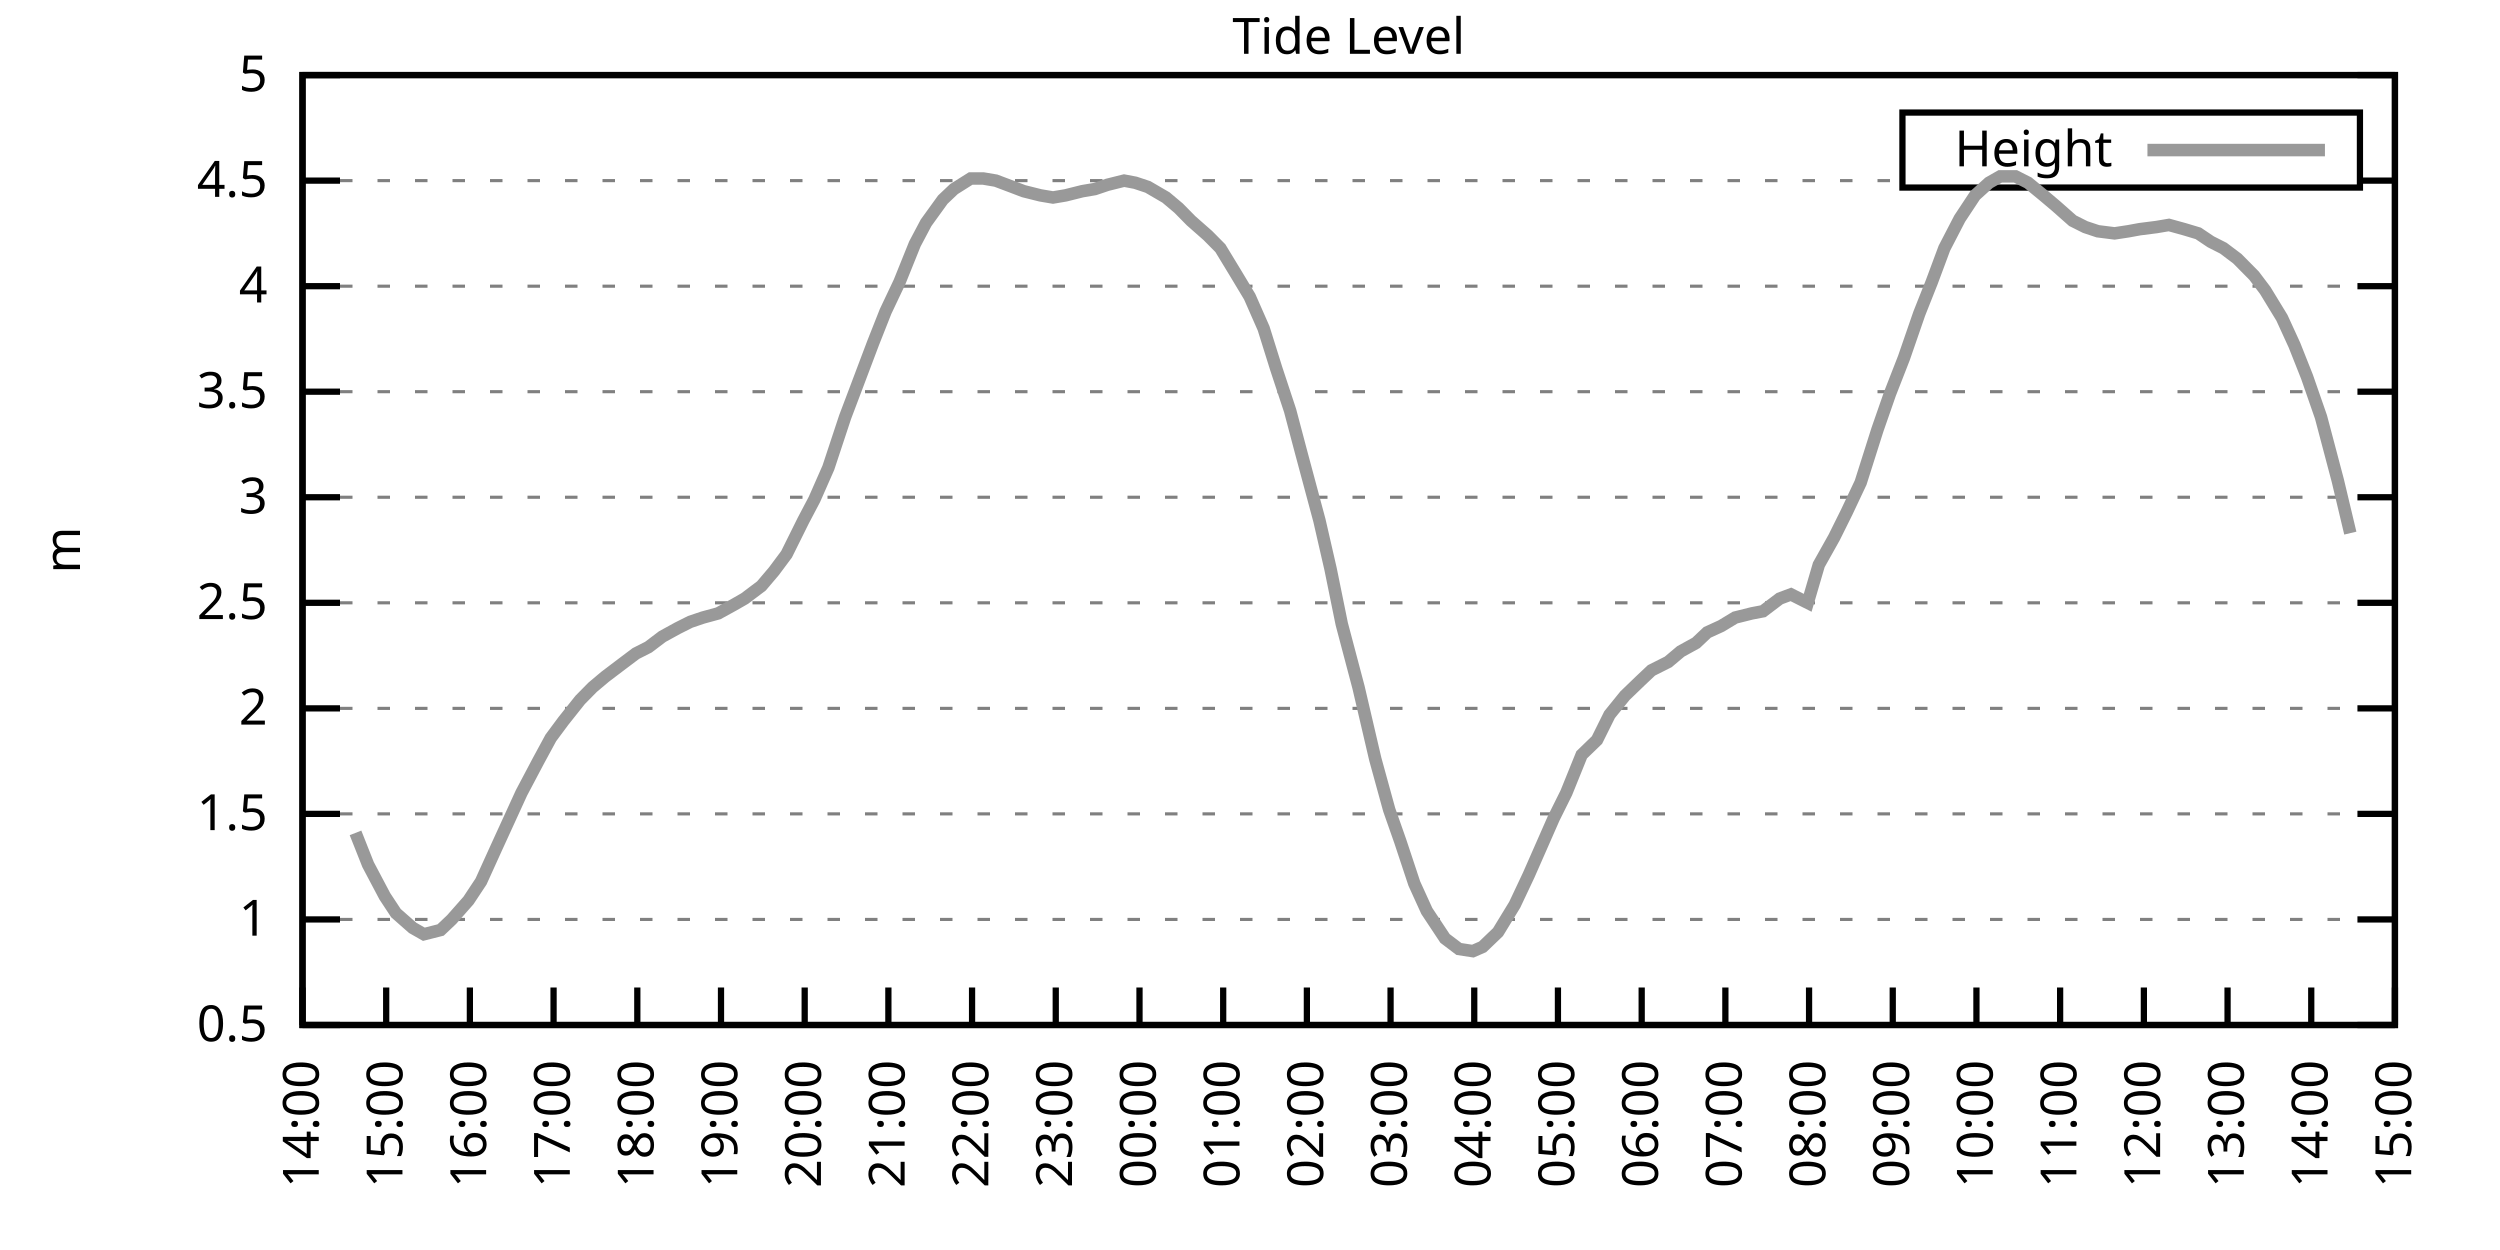
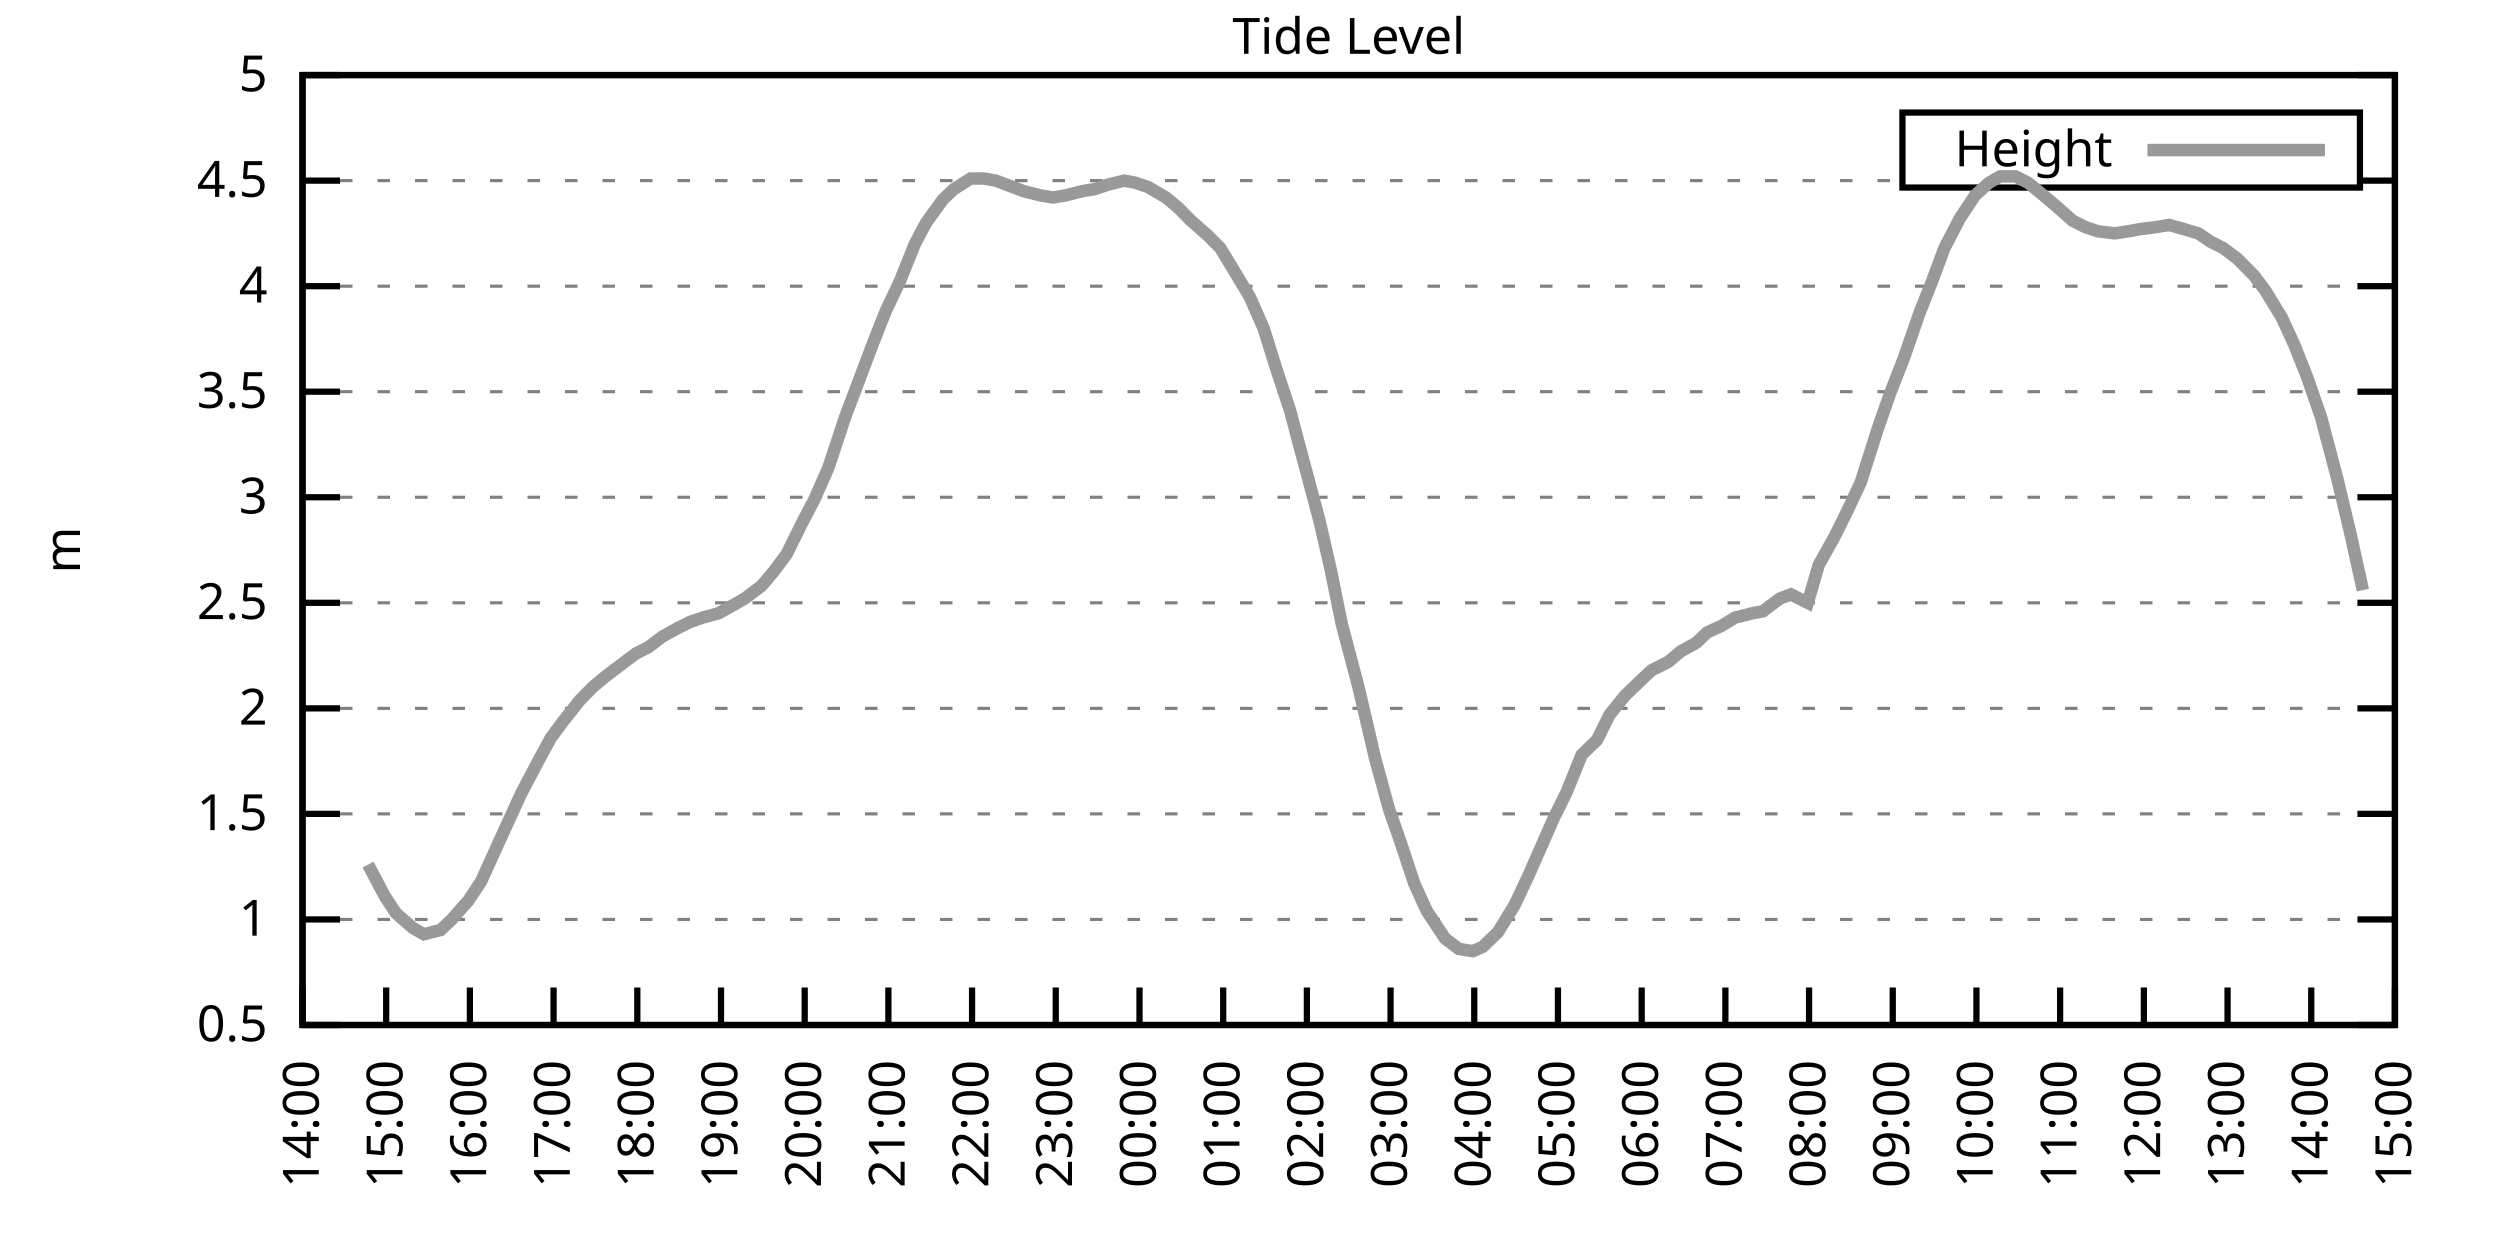
<svg xmlns="http://www.w3.org/2000/svg" xmlns:xlink="http://www.w3.org/1999/xlink" width="400" height="200" viewBox="0 0 400 200">
  <g id="gnuplot_canvas">
    <rect x="0" y="0" width="400" height="200" fill="none" />
    <defs>
      <circle id="gpDot" r="0.5" stroke-width="0.5" stroke="currentColor" />
      <path id="gpPt0" stroke-width="0.333" stroke="currentColor" d="M-1,0 h2 M0,-1 v2" />
      <path id="gpPt1" stroke-width="0.333" stroke="currentColor" d="M-1,-1 L1,1 M1,-1 L-1,1" />
      <path id="gpPt2" stroke-width="0.333" stroke="currentColor" d="M-1,0 L1,0 M0,-1 L0,1 M-1,-1 L1,1 M-1,1 L1,-1" />
      <rect id="gpPt3" stroke-width="0.333" stroke="currentColor" x="-1" y="-1" width="2" height="2" />
      <rect id="gpPt4" stroke-width="0.333" stroke="currentColor" fill="currentColor" x="-1" y="-1" width="2" height="2" />
      <circle id="gpPt5" stroke-width="0.333" stroke="currentColor" cx="0" cy="0" r="1" />
      <use xlink:href="#gpPt5" id="gpPt6" fill="currentColor" stroke="none" />
      <path id="gpPt7" stroke-width="0.333" stroke="currentColor" d="M0,-1.33 L-1.33,0.67 L1.33,0.67 z" />
      <use xlink:href="#gpPt7" id="gpPt8" fill="currentColor" stroke="none" />
      <use xlink:href="#gpPt7" id="gpPt9" stroke="currentColor" transform="rotate(180)" />
      <use xlink:href="#gpPt9" id="gpPt10" fill="currentColor" stroke="none" />
      <use xlink:href="#gpPt3" id="gpPt11" stroke="currentColor" transform="rotate(45)" />
      <use xlink:href="#gpPt11" id="gpPt12" fill="currentColor" stroke="none" />
      <path id="gpPt13" stroke-width="0.333" stroke="currentColor" d="M0,1.330 L1.265,0.411 L0.782,-1.067 L-0.782,-1.076 L-1.265,0.411 z" />
      <use xlink:href="#gpPt13" id="gpPt14" fill="currentColor" stroke="none" />
      <filter id="textbox" filterUnits="objectBoundingBox" x="0" y="0" height="1" width="1">
        <feFlood flood-color="white" flood-opacity="1" result="bgnd" />
        <feComposite in="SourceGraphic" in2="bgnd" operator="atop" />
      </filter>
      <filter id="greybox" filterUnits="objectBoundingBox" x="0" y="0" height="1" width="1">
        <feFlood flood-color="lightgrey" flood-opacity="1" result="grey" />
        <feComposite in="SourceGraphic" in2="grey" operator="atop" />
      </filter>
    </defs>
    <g fill="none" color="white" stroke="currentColor" stroke-width="1.00" stroke-linecap="butt" stroke-linejoin="miter">
</g>
    <g fill="none" color="black" stroke="currentColor" stroke-width="1.00" stroke-linecap="butt" stroke-linejoin="miter">
      <g stroke="none" shape-rendering="crispEdges">
        <polygon fill="rgb(255, 255, 255)" points="48.40,164.00 383.18,164.00 383.18,12.02 48.40,12.02 " />
      </g>
    </g>
    <g fill="none" color="black" stroke="currentColor" stroke-width="1.00" stroke-linecap="butt" stroke-linejoin="miter">
</g>
    <g fill="none" color="black" stroke="black" stroke-width="0.50" stroke-linecap="butt" stroke-linejoin="miter">
</g>
    <g fill="none" color="gray" stroke="currentColor" stroke-width="0.50" stroke-linecap="butt" stroke-linejoin="miter">
      <path stroke="gray" stroke-dasharray="2,4" class="gridline" d="M48.40,164.00 L383.19,164.00  " />
    </g>
    <g fill="none" color="gray" stroke="gray" stroke-width="1.00" stroke-linecap="butt" stroke-linejoin="miter">
</g>
    <g fill="none" color="black" stroke="currentColor" stroke-width="1.00" stroke-linecap="butt" stroke-linejoin="miter">
      <path stroke="black" d="M48.40,164.00 L54.40,164.00 M383.19,164.00 L377.19,164.00  " />
      <g transform="translate(42.80,166.60)" stroke="none" fill="black" font-family="Sans" font-size="8.00" text-anchor="end">
        <text>
          <tspan font-family="Sans"> 0.5</tspan>
        </text>
      </g>
    </g>
    <g fill="none" color="black" stroke="currentColor" stroke-width="1.00" stroke-linecap="butt" stroke-linejoin="miter">
</g>
    <g fill="none" color="black" stroke="black" stroke-width="0.50" stroke-linecap="butt" stroke-linejoin="miter">
</g>
    <g fill="none" color="gray" stroke="currentColor" stroke-width="0.50" stroke-linecap="butt" stroke-linejoin="miter">
      <path stroke="gray" stroke-dasharray="2,4" class="gridline" d="M48.40,147.11 L383.19,147.11  " />
    </g>
    <g fill="none" color="gray" stroke="gray" stroke-width="1.00" stroke-linecap="butt" stroke-linejoin="miter">
</g>
    <g fill="none" color="black" stroke="currentColor" stroke-width="1.00" stroke-linecap="butt" stroke-linejoin="miter">
      <path stroke="black" d="M48.40,147.11 L54.40,147.11 M383.19,147.11 L377.19,147.11  " />
      <g transform="translate(42.80,149.71)" stroke="none" fill="black" font-family="Sans" font-size="8.00" text-anchor="end">
        <text>
          <tspan font-family="Sans"> 1</tspan>
        </text>
      </g>
    </g>
    <g fill="none" color="black" stroke="currentColor" stroke-width="1.00" stroke-linecap="butt" stroke-linejoin="miter">
</g>
    <g fill="none" color="black" stroke="black" stroke-width="0.50" stroke-linecap="butt" stroke-linejoin="miter">
</g>
    <g fill="none" color="gray" stroke="currentColor" stroke-width="0.50" stroke-linecap="butt" stroke-linejoin="miter">
      <path stroke="gray" stroke-dasharray="2,4" class="gridline" d="M48.40,130.22 L383.19,130.22  " />
    </g>
    <g fill="none" color="gray" stroke="gray" stroke-width="1.00" stroke-linecap="butt" stroke-linejoin="miter">
</g>
    <g fill="none" color="black" stroke="currentColor" stroke-width="1.00" stroke-linecap="butt" stroke-linejoin="miter">
      <path stroke="black" d="M48.40,130.22 L54.40,130.22 M383.19,130.22 L377.19,130.22  " />
      <g transform="translate(42.80,132.82)" stroke="none" fill="black" font-family="Sans" font-size="8.00" text-anchor="end">
        <text>
          <tspan font-family="Sans"> 1.5</tspan>
        </text>
      </g>
    </g>
    <g fill="none" color="black" stroke="currentColor" stroke-width="1.00" stroke-linecap="butt" stroke-linejoin="miter">
</g>
    <g fill="none" color="black" stroke="black" stroke-width="0.50" stroke-linecap="butt" stroke-linejoin="miter">
</g>
    <g fill="none" color="gray" stroke="currentColor" stroke-width="0.50" stroke-linecap="butt" stroke-linejoin="miter">
      <path stroke="gray" stroke-dasharray="2,4" class="gridline" d="M48.40,113.34 L383.19,113.34  " />
    </g>
    <g fill="none" color="gray" stroke="gray" stroke-width="1.00" stroke-linecap="butt" stroke-linejoin="miter">
</g>
    <g fill="none" color="black" stroke="currentColor" stroke-width="1.00" stroke-linecap="butt" stroke-linejoin="miter">
      <path stroke="black" d="M48.40,113.34 L54.40,113.34 M383.19,113.34 L377.19,113.34  " />
      <g transform="translate(42.80,115.94)" stroke="none" fill="black" font-family="Sans" font-size="8.00" text-anchor="end">
        <text>
          <tspan font-family="Sans"> 2</tspan>
        </text>
      </g>
    </g>
    <g fill="none" color="black" stroke="currentColor" stroke-width="1.00" stroke-linecap="butt" stroke-linejoin="miter">
</g>
    <g fill="none" color="black" stroke="black" stroke-width="0.50" stroke-linecap="butt" stroke-linejoin="miter">
</g>
    <g fill="none" color="gray" stroke="currentColor" stroke-width="0.50" stroke-linecap="butt" stroke-linejoin="miter">
      <path stroke="gray" stroke-dasharray="2,4" class="gridline" d="M48.40,96.45 L383.19,96.45  " />
    </g>
    <g fill="none" color="gray" stroke="gray" stroke-width="1.00" stroke-linecap="butt" stroke-linejoin="miter">
</g>
    <g fill="none" color="black" stroke="currentColor" stroke-width="1.00" stroke-linecap="butt" stroke-linejoin="miter">
      <path stroke="black" d="M48.40,96.45 L54.40,96.45 M383.19,96.45 L377.19,96.45  " />
      <g transform="translate(42.80,99.05)" stroke="none" fill="black" font-family="Sans" font-size="8.00" text-anchor="end">
        <text>
          <tspan font-family="Sans"> 2.5</tspan>
        </text>
      </g>
    </g>
    <g fill="none" color="black" stroke="currentColor" stroke-width="1.00" stroke-linecap="butt" stroke-linejoin="miter">
</g>
    <g fill="none" color="black" stroke="black" stroke-width="0.50" stroke-linecap="butt" stroke-linejoin="miter">
</g>
    <g fill="none" color="gray" stroke="currentColor" stroke-width="0.50" stroke-linecap="butt" stroke-linejoin="miter">
      <path stroke="gray" stroke-dasharray="2,4" class="gridline" d="M48.40,79.56 L383.19,79.56  " />
    </g>
    <g fill="none" color="gray" stroke="gray" stroke-width="1.00" stroke-linecap="butt" stroke-linejoin="miter">
</g>
    <g fill="none" color="black" stroke="currentColor" stroke-width="1.00" stroke-linecap="butt" stroke-linejoin="miter">
      <path stroke="black" d="M48.40,79.56 L54.40,79.56 M383.19,79.56 L377.19,79.56  " />
      <g transform="translate(42.80,82.16)" stroke="none" fill="black" font-family="Sans" font-size="8.00" text-anchor="end">
        <text>
          <tspan font-family="Sans"> 3</tspan>
        </text>
      </g>
    </g>
    <g fill="none" color="black" stroke="currentColor" stroke-width="1.00" stroke-linecap="butt" stroke-linejoin="miter">
</g>
    <g fill="none" color="black" stroke="black" stroke-width="0.50" stroke-linecap="butt" stroke-linejoin="miter">
</g>
    <g fill="none" color="gray" stroke="currentColor" stroke-width="0.50" stroke-linecap="butt" stroke-linejoin="miter">
      <path stroke="gray" stroke-dasharray="2,4" class="gridline" d="M48.40,62.67 L383.19,62.67  " />
    </g>
    <g fill="none" color="gray" stroke="gray" stroke-width="1.00" stroke-linecap="butt" stroke-linejoin="miter">
</g>
    <g fill="none" color="black" stroke="currentColor" stroke-width="1.00" stroke-linecap="butt" stroke-linejoin="miter">
      <path stroke="black" d="M48.40,62.67 L54.40,62.67 M383.19,62.67 L377.19,62.67  " />
      <g transform="translate(42.80,65.27)" stroke="none" fill="black" font-family="Sans" font-size="8.00" text-anchor="end">
        <text>
          <tspan font-family="Sans"> 3.5</tspan>
        </text>
      </g>
    </g>
    <g fill="none" color="black" stroke="currentColor" stroke-width="1.00" stroke-linecap="butt" stroke-linejoin="miter">
</g>
    <g fill="none" color="black" stroke="black" stroke-width="0.50" stroke-linecap="butt" stroke-linejoin="miter">
</g>
    <g fill="none" color="gray" stroke="currentColor" stroke-width="0.50" stroke-linecap="butt" stroke-linejoin="miter">
      <path stroke="gray" stroke-dasharray="2,4" class="gridline" d="M48.40,45.79 L383.19,45.79  " />
    </g>
    <g fill="none" color="gray" stroke="gray" stroke-width="1.00" stroke-linecap="butt" stroke-linejoin="miter">
</g>
    <g fill="none" color="black" stroke="currentColor" stroke-width="1.00" stroke-linecap="butt" stroke-linejoin="miter">
      <path stroke="black" d="M48.40,45.79 L54.40,45.79 M383.19,45.79 L377.19,45.79  " />
      <g transform="translate(42.80,48.39)" stroke="none" fill="black" font-family="Sans" font-size="8.00" text-anchor="end">
        <text>
          <tspan font-family="Sans"> 4</tspan>
        </text>
      </g>
    </g>
    <g fill="none" color="black" stroke="currentColor" stroke-width="1.00" stroke-linecap="butt" stroke-linejoin="miter">
</g>
    <g fill="none" color="black" stroke="black" stroke-width="0.50" stroke-linecap="butt" stroke-linejoin="miter">
</g>
    <g fill="none" color="gray" stroke="currentColor" stroke-width="0.50" stroke-linecap="butt" stroke-linejoin="miter">
      <path stroke="gray" stroke-dasharray="2,4" class="gridline" d="M48.40,28.90 L304.39,28.90 M377.59,28.90 L383.19,28.90  " />
    </g>
    <g fill="none" color="gray" stroke="gray" stroke-width="1.00" stroke-linecap="butt" stroke-linejoin="miter">
</g>
    <g fill="none" color="black" stroke="currentColor" stroke-width="1.00" stroke-linecap="butt" stroke-linejoin="miter">
      <path stroke="black" d="M48.40,28.90 L54.40,28.90 M383.19,28.90 L377.19,28.90  " />
      <g transform="translate(42.80,31.50)" stroke="none" fill="black" font-family="Sans" font-size="8.00" text-anchor="end">
        <text>
          <tspan font-family="Sans"> 4.5</tspan>
        </text>
      </g>
    </g>
    <g fill="none" color="black" stroke="currentColor" stroke-width="1.00" stroke-linecap="butt" stroke-linejoin="miter">
</g>
    <g fill="none" color="black" stroke="black" stroke-width="0.50" stroke-linecap="butt" stroke-linejoin="miter">
</g>
    <g fill="none" color="gray" stroke="currentColor" stroke-width="0.50" stroke-linecap="butt" stroke-linejoin="miter">
      <path stroke="gray" stroke-dasharray="2,4" class="gridline" d="M48.40,12.01 L383.19,12.01  " />
    </g>
    <g fill="none" color="gray" stroke="gray" stroke-width="1.00" stroke-linecap="butt" stroke-linejoin="miter">
</g>
    <g fill="none" color="black" stroke="currentColor" stroke-width="1.00" stroke-linecap="butt" stroke-linejoin="miter">
      <path stroke="black" d="M48.40,12.01 L54.40,12.01 M383.19,12.01 L377.19,12.01  " />
      <g transform="translate(42.80,14.61)" stroke="none" fill="black" font-family="Sans" font-size="8.00" text-anchor="end">
        <text>
          <tspan font-family="Sans"> 5</tspan>
        </text>
      </g>
    </g>
    <g fill="none" color="black" stroke="currentColor" stroke-width="1.00" stroke-linecap="butt" stroke-linejoin="miter">
      <path stroke="black" d="M48.40,164.00 L48.40,158.00  " />
      <g transform="translate(51.00,169.60) rotate(270.00)" stroke="none" fill="black" font-family="Sans" font-size="8.00" text-anchor="end">
        <text>
          <tspan font-family="Sans">14:00</tspan>
        </text>
      </g>
    </g>
    <g fill="none" color="black" stroke="currentColor" stroke-width="1.00" stroke-linecap="butt" stroke-linejoin="miter">
      <path stroke="black" d="M61.79,164.00 L61.79,158.00  " />
      <g transform="translate(64.39,169.60) rotate(270.00)" stroke="none" fill="black" font-family="Sans" font-size="8.00" text-anchor="end">
        <text>
          <tspan font-family="Sans">15:00</tspan>
        </text>
      </g>
    </g>
    <g fill="none" color="black" stroke="currentColor" stroke-width="1.00" stroke-linecap="butt" stroke-linejoin="miter">
      <path stroke="black" d="M75.18,164.00 L75.18,158.00  " />
      <g transform="translate(77.78,169.60) rotate(270.00)" stroke="none" fill="black" font-family="Sans" font-size="8.00" text-anchor="end">
        <text>
          <tspan font-family="Sans">16:00</tspan>
        </text>
      </g>
    </g>
    <g fill="none" color="black" stroke="currentColor" stroke-width="1.00" stroke-linecap="butt" stroke-linejoin="miter">
      <path stroke="black" d="M88.57,164.00 L88.57,158.00  " />
      <g transform="translate(91.17,169.60) rotate(270.00)" stroke="none" fill="black" font-family="Sans" font-size="8.00" text-anchor="end">
        <text>
          <tspan font-family="Sans">17:00</tspan>
        </text>
      </g>
    </g>
    <g fill="none" color="black" stroke="currentColor" stroke-width="1.00" stroke-linecap="butt" stroke-linejoin="miter">
      <path stroke="black" d="M101.97,164.00 L101.97,158.00  " />
      <g transform="translate(104.57,169.60) rotate(270.00)" stroke="none" fill="black" font-family="Sans" font-size="8.00" text-anchor="end">
        <text>
          <tspan font-family="Sans">18:00</tspan>
        </text>
      </g>
    </g>
    <g fill="none" color="black" stroke="currentColor" stroke-width="1.00" stroke-linecap="butt" stroke-linejoin="miter">
      <path stroke="black" d="M115.36,164.00 L115.36,158.00  " />
      <g transform="translate(117.96,169.60) rotate(270.00)" stroke="none" fill="black" font-family="Sans" font-size="8.00" text-anchor="end">
        <text>
          <tspan font-family="Sans">19:00</tspan>
        </text>
      </g>
    </g>
    <g fill="none" color="black" stroke="currentColor" stroke-width="1.00" stroke-linecap="butt" stroke-linejoin="miter">
      <path stroke="black" d="M128.75,164.00 L128.75,158.00  " />
      <g transform="translate(131.35,169.60) rotate(270.00)" stroke="none" fill="black" font-family="Sans" font-size="8.00" text-anchor="end">
        <text>
          <tspan font-family="Sans">20:00</tspan>
        </text>
      </g>
    </g>
    <g fill="none" color="black" stroke="currentColor" stroke-width="1.00" stroke-linecap="butt" stroke-linejoin="miter">
      <path stroke="black" d="M142.14,164.00 L142.14,158.00  " />
      <g transform="translate(144.74,169.60) rotate(270.00)" stroke="none" fill="black" font-family="Sans" font-size="8.00" text-anchor="end">
        <text>
          <tspan font-family="Sans">21:00</tspan>
        </text>
      </g>
    </g>
    <g fill="none" color="black" stroke="currentColor" stroke-width="1.00" stroke-linecap="butt" stroke-linejoin="miter">
      <path stroke="black" d="M155.53,164.00 L155.53,158.00  " />
      <g transform="translate(158.13,169.60) rotate(270.00)" stroke="none" fill="black" font-family="Sans" font-size="8.00" text-anchor="end">
        <text>
          <tspan font-family="Sans">22:00</tspan>
        </text>
      </g>
    </g>
    <g fill="none" color="black" stroke="currentColor" stroke-width="1.00" stroke-linecap="butt" stroke-linejoin="miter">
      <path stroke="black" d="M168.92,164.00 L168.92,158.00  " />
      <g transform="translate(171.52,169.60) rotate(270.00)" stroke="none" fill="black" font-family="Sans" font-size="8.00" text-anchor="end">
        <text>
          <tspan font-family="Sans">23:00</tspan>
        </text>
      </g>
    </g>
    <g fill="none" color="black" stroke="currentColor" stroke-width="1.00" stroke-linecap="butt" stroke-linejoin="miter">
      <path stroke="black" d="M182.32,164.00 L182.32,158.00  " />
      <g transform="translate(184.92,169.60) rotate(270.00)" stroke="none" fill="black" font-family="Sans" font-size="8.00" text-anchor="end">
        <text>
          <tspan font-family="Sans">00:00</tspan>
        </text>
      </g>
    </g>
    <g fill="none" color="black" stroke="currentColor" stroke-width="1.00" stroke-linecap="butt" stroke-linejoin="miter">
      <path stroke="black" d="M195.71,164.00 L195.71,158.00  " />
      <g transform="translate(198.31,169.60) rotate(270.00)" stroke="none" fill="black" font-family="Sans" font-size="8.00" text-anchor="end">
        <text>
          <tspan font-family="Sans">01:00</tspan>
        </text>
      </g>
    </g>
    <g fill="none" color="black" stroke="currentColor" stroke-width="1.00" stroke-linecap="butt" stroke-linejoin="miter">
      <path stroke="black" d="M209.10,164.00 L209.10,158.00  " />
      <g transform="translate(211.70,169.60) rotate(270.00)" stroke="none" fill="black" font-family="Sans" font-size="8.00" text-anchor="end">
        <text>
          <tspan font-family="Sans">02:00</tspan>
        </text>
      </g>
    </g>
    <g fill="none" color="black" stroke="currentColor" stroke-width="1.00" stroke-linecap="butt" stroke-linejoin="miter">
      <path stroke="black" d="M222.49,164.00 L222.49,158.00  " />
      <g transform="translate(225.09,169.60) rotate(270.00)" stroke="none" fill="black" font-family="Sans" font-size="8.00" text-anchor="end">
        <text>
          <tspan font-family="Sans">03:00</tspan>
        </text>
      </g>
    </g>
    <g fill="none" color="black" stroke="currentColor" stroke-width="1.00" stroke-linecap="butt" stroke-linejoin="miter">
      <path stroke="black" d="M235.88,164.00 L235.88,158.00  " />
      <g transform="translate(238.48,169.60) rotate(270.00)" stroke="none" fill="black" font-family="Sans" font-size="8.00" text-anchor="end">
        <text>
          <tspan font-family="Sans">04:00</tspan>
        </text>
      </g>
    </g>
    <g fill="none" color="black" stroke="currentColor" stroke-width="1.00" stroke-linecap="butt" stroke-linejoin="miter">
      <path stroke="black" d="M249.27,164.00 L249.27,158.00  " />
      <g transform="translate(251.87,169.60) rotate(270.00)" stroke="none" fill="black" font-family="Sans" font-size="8.00" text-anchor="end">
        <text>
          <tspan font-family="Sans">05:00</tspan>
        </text>
      </g>
    </g>
    <g fill="none" color="black" stroke="currentColor" stroke-width="1.00" stroke-linecap="butt" stroke-linejoin="miter">
      <path stroke="black" d="M262.67,164.00 L262.67,158.00  " />
      <g transform="translate(265.27,169.60) rotate(270.00)" stroke="none" fill="black" font-family="Sans" font-size="8.00" text-anchor="end">
        <text>
          <tspan font-family="Sans">06:00</tspan>
        </text>
      </g>
    </g>
    <g fill="none" color="black" stroke="currentColor" stroke-width="1.00" stroke-linecap="butt" stroke-linejoin="miter">
      <path stroke="black" d="M276.06,164.00 L276.06,158.00  " />
      <g transform="translate(278.66,169.60) rotate(270.00)" stroke="none" fill="black" font-family="Sans" font-size="8.00" text-anchor="end">
        <text>
          <tspan font-family="Sans">07:00</tspan>
        </text>
      </g>
    </g>
    <g fill="none" color="black" stroke="currentColor" stroke-width="1.00" stroke-linecap="butt" stroke-linejoin="miter">
      <path stroke="black" d="M289.45,164.00 L289.45,158.00  " />
      <g transform="translate(292.05,169.60) rotate(270.00)" stroke="none" fill="black" font-family="Sans" font-size="8.00" text-anchor="end">
        <text>
          <tspan font-family="Sans">08:00</tspan>
        </text>
      </g>
    </g>
    <g fill="none" color="black" stroke="currentColor" stroke-width="1.00" stroke-linecap="butt" stroke-linejoin="miter">
      <path stroke="black" d="M302.84,164.00 L302.84,158.00  " />
      <g transform="translate(305.44,169.60) rotate(270.00)" stroke="none" fill="black" font-family="Sans" font-size="8.00" text-anchor="end">
        <text>
          <tspan font-family="Sans">09:00</tspan>
        </text>
      </g>
    </g>
    <g fill="none" color="black" stroke="currentColor" stroke-width="1.00" stroke-linecap="butt" stroke-linejoin="miter">
      <path stroke="black" d="M316.23,164.00 L316.23,158.00  " />
      <g transform="translate(318.83,169.60) rotate(270.00)" stroke="none" fill="black" font-family="Sans" font-size="8.00" text-anchor="end">
        <text>
          <tspan font-family="Sans">10:00</tspan>
        </text>
      </g>
    </g>
    <g fill="none" color="black" stroke="currentColor" stroke-width="1.00" stroke-linecap="butt" stroke-linejoin="miter">
      <path stroke="black" d="M329.62,164.00 L329.62,158.00  " />
      <g transform="translate(332.22,169.60) rotate(270.00)" stroke="none" fill="black" font-family="Sans" font-size="8.00" text-anchor="end">
        <text>
          <tspan font-family="Sans">11:00</tspan>
        </text>
      </g>
    </g>
    <g fill="none" color="black" stroke="currentColor" stroke-width="1.00" stroke-linecap="butt" stroke-linejoin="miter">
      <path stroke="black" d="M343.02,164.00 L343.02,158.00  " />
      <g transform="translate(345.62,169.60) rotate(270.00)" stroke="none" fill="black" font-family="Sans" font-size="8.00" text-anchor="end">
        <text>
          <tspan font-family="Sans">12:00</tspan>
        </text>
      </g>
    </g>
    <g fill="none" color="black" stroke="currentColor" stroke-width="1.00" stroke-linecap="butt" stroke-linejoin="miter">
      <path stroke="black" d="M356.41,164.00 L356.41,158.00  " />
      <g transform="translate(359.01,169.60) rotate(270.00)" stroke="none" fill="black" font-family="Sans" font-size="8.00" text-anchor="end">
        <text>
          <tspan font-family="Sans">13:00</tspan>
        </text>
      </g>
    </g>
    <g fill="none" color="black" stroke="currentColor" stroke-width="1.00" stroke-linecap="butt" stroke-linejoin="miter">
      <path stroke="black" d="M369.80,164.00 L369.80,158.00  " />
      <g transform="translate(372.40,169.60) rotate(270.00)" stroke="none" fill="black" font-family="Sans" font-size="8.00" text-anchor="end">
        <text>
          <tspan font-family="Sans">14:00</tspan>
        </text>
      </g>
    </g>
    <g fill="none" color="black" stroke="currentColor" stroke-width="1.00" stroke-linecap="butt" stroke-linejoin="miter">
      <path stroke="black" d="M383.19,164.00 L383.19,158.00  " />
      <g transform="translate(385.79,169.60) rotate(270.00)" stroke="none" fill="black" font-family="Sans" font-size="8.00" text-anchor="end">
        <text>
          <tspan font-family="Sans">15:00</tspan>
        </text>
      </g>
    </g>
    <g fill="none" color="black" stroke="currentColor" stroke-width="1.00" stroke-linecap="butt" stroke-linejoin="miter">
</g>
    <g fill="none" color="black" stroke="currentColor" stroke-width="1.00" stroke-linecap="butt" stroke-linejoin="miter">
      <path stroke="black" d="M48.40,12.01 L48.40,164.00 L383.19,164.00 L383.19,12.01 L48.40,12.01 Z  " />
    </g>
    <g fill="none" color="black" stroke="currentColor" stroke-width="1.00" stroke-linecap="butt" stroke-linejoin="miter">
</g>
    <g fill="none" color="black" stroke="currentColor" stroke-width="1.00" stroke-linecap="butt" stroke-linejoin="miter">
      <path stroke="black" d="M304.39,30.01 L304.39,18.01 L377.59,18.01 L377.59,30.01 L304.39,30.01 Z  " />
    </g>
    <g id="Tide_level_plot_1">
      <g fill="none" color="white" stroke="black" stroke-width="2.00" stroke-linecap="butt" stroke-linejoin="miter">
</g>
      <g fill="none" color="black" stroke="currentColor" stroke-width="2.00" stroke-linecap="butt" stroke-linejoin="miter">
        <g transform="translate(337.99,26.61)" stroke="none" fill="black" font-family="Sans" font-size="8.00" text-anchor="end">
          <text>
            <tspan font-family="Sans">Height</tspan>
          </text>
        </g>
      </g>
      <g fill="none" color="black" stroke="currentColor" stroke-width="2.00" stroke-linecap="butt" stroke-linejoin="miter">
-         <path stroke="rgb(153, 153, 153)" d="M343.59,24.01 L371.99,24.01 M56.88,133.26 L58.89,138.33 L61.57,143.40 L63.35,146.10 L66.03,148.46 L67.82,149.48   L70.50,148.80 L72.28,147.11 L74.96,144.07 L76.97,141.03 L79.42,135.63 L81.43,131.24 L83.44,126.85 L86.12,121.78   L88.13,118.07 L90.14,115.36 L92.82,111.99 L94.82,109.96 L96.83,108.27 L99.51,106.24 L101.74,104.56 L103.75,103.54   L105.98,101.85 L108.44,100.50 L110.45,99.49 L112.46,98.81 L114.91,98.14 L117.37,96.79 L119.15,95.77 L121.83,93.75   L123.84,91.38 L125.85,88.68 L128.53,83.28 L130.31,79.90 L132.54,74.83 L135.22,66.73 L137.01,62.00 L139.69,54.90   L141.69,49.84 L143.93,45.11 L146.38,39.03 L148.17,35.65 L150.85,31.94 L152.63,30.25 L155.31,28.56 L157.32,28.56   L159.33,28.90 L162.01,29.91 L163.79,30.59 L166.47,31.26 L168.48,31.60 L170.49,31.26 L173.17,30.59 L175.17,30.25   L177.18,29.57 L179.86,28.90 L181.65,29.24 L183.66,29.91 L186.56,31.60 L188.57,33.29 L190.57,35.32 L193.25,37.68   L195.26,39.71 L197.72,43.76 L199.95,47.47 L202.18,52.54 L204.19,58.96 L206.42,65.71 L208.21,72.47 L211.11,83.28   L212.89,91.04 L214.68,99.83 L217.36,109.96 L220.04,121.44 L222.27,129.55 L224.05,134.62 L226.29,141.37 L228.29,145.76   L231.20,150.15 L233.43,151.84 L235.66,152.18 L237.22,151.50 L239.68,149.14 L242.36,144.75 L244.59,140.02 L246.82,134.95   L248.60,130.90 L250.61,126.85 L253.07,120.77 L255.52,118.40 L257.53,114.35 L259.99,111.31 L262.44,108.95 L264.23,107.26   L266.91,105.91 L268.92,104.22 L271.37,102.87 L273.16,101.18 L275.39,100.16 L277.62,98.81 L280.30,98.14 L282.08,97.80   L284.76,95.77 L286.55,95.10 L289.23,96.45 L291.01,90.37 L293.47,85.98 L295.48,81.93 L297.71,77.20 L300.39,68.75   L302.39,63.01 L304.63,57.27 L307.08,50.18 L309.09,45.11 L311.10,39.71 L313.55,34.98 L316.01,31.26 L318.24,29.24   L320.03,28.22 L322.48,28.22 L324.49,29.24 L326.95,31.26 L328.95,32.95 L331.63,35.32 L333.64,36.33 L335.65,37.00   L338.33,37.34 L340.56,37.00 L342.35,36.67 L345.02,36.33 L347.03,35.99 L349.49,36.67 L351.72,37.34 L353.73,38.69   L355.74,39.71 L357.97,41.39 L360.65,44.10 L362.43,46.46 L365.11,50.85 L367.12,55.24 L369.13,60.31 L371.36,66.73   L374.04,76.86 L376.05,85.30  " />
+         <path stroke="rgb(153, 153, 153)" d="M343.59,24.01 L371.99,24.01 M58.89,138.33 L61.57,143.40 L63.35,146.10 L66.03,148.46 L67.82,149.48 L70.50,148.80   L72.28,147.11 L74.96,144.07 L76.97,141.03 L79.42,135.63 L81.43,131.24 L83.44,126.85 L86.12,121.78 L88.13,118.07   L90.14,115.36 L92.82,111.99 L94.82,109.96 L96.83,108.27 L99.51,106.24 L101.74,104.56 L103.75,103.54 L105.98,101.85   L108.44,100.50 L110.45,99.49 L112.46,98.81 L114.91,98.14 L117.37,96.79 L119.15,95.77 L121.83,93.75 L123.84,91.38   L125.85,88.68 L128.53,83.28 L130.31,79.90 L132.54,74.83 L135.22,66.73 L137.01,62.00 L139.69,54.90 L141.69,49.84   L143.93,45.11 L146.38,39.03 L148.17,35.65 L150.85,31.94 L152.63,30.25 L155.31,28.56 L157.32,28.56 L159.33,28.90   L162.01,29.91 L163.79,30.59 L166.47,31.26 L168.48,31.60 L170.49,31.26 L173.17,30.59 L175.17,30.25 L177.18,29.57   L179.86,28.90 L181.65,29.24 L183.66,29.91 L186.56,31.60 L188.57,33.29 L190.57,35.32 L193.25,37.68 L195.26,39.71   L197.72,43.76 L199.95,47.47 L202.18,52.54 L204.19,58.96 L206.42,65.71 L208.21,72.47 L211.11,83.28 L212.89,91.04   L214.68,99.83 L217.36,109.96 L220.04,121.44 L222.27,129.55 L224.05,134.62 L226.29,141.37 L228.29,145.76 L231.20,150.15   L233.43,151.84 L235.66,152.18 L237.22,151.50 L239.68,149.14 L242.36,144.75 L244.59,140.02 L246.82,134.95 L248.60,130.90   L250.61,126.85 L253.07,120.77 L255.52,118.40 L257.53,114.35 L259.99,111.31 L262.44,108.95 L264.23,107.26 L266.91,105.91   L268.92,104.22 L271.37,102.87 L273.16,101.18 L275.39,100.16 L277.62,98.81 L280.30,98.14 L282.08,97.80 L284.76,95.77   L286.55,95.10 L289.23,96.45 L291.01,90.37 L293.47,85.98 L295.48,81.93 L297.71,77.20 L300.39,68.75 L302.39,63.01   L304.63,57.27 L307.08,50.18 L309.09,45.11 L311.10,39.71 L313.55,34.98 L316.01,31.26 L318.24,29.24 L320.03,28.22   L322.48,28.22 L324.49,29.24 L326.95,31.26 L328.95,32.95 L331.63,35.32 L333.64,36.33 L335.65,37.00 L338.33,37.34   L340.56,37.00 L342.35,36.67 L345.02,36.33 L347.03,35.99 L349.49,36.67 L351.72,37.34 L353.73,38.69 L355.74,39.71   L357.97,41.39 L360.65,44.10 L362.43,46.46 L365.11,50.85 L367.12,55.24 L369.13,60.31 L371.36,66.73 L374.04,76.86   L376.05,85.30 L378.06,94.42  " />
      </g>
    </g>
    <g fill="none" color="black" stroke="currentColor" stroke-width="2.00" stroke-linecap="butt" stroke-linejoin="miter">
</g>
    <g fill="none" color="black" stroke="black" stroke-width="1.00" stroke-linecap="butt" stroke-linejoin="miter">
</g>
    <g fill="none" color="black" stroke="currentColor" stroke-width="1.00" stroke-linecap="butt" stroke-linejoin="miter">
      <path stroke="black" d="M48.40,12.01 L48.40,164.00 L383.19,164.00 L383.19,12.01 L48.40,12.01 Z  " />
      <g transform="translate(12.80,88.01) rotate(270.00)" stroke="none" fill="black" font-family="Sans" font-size="8.00" text-anchor="middle">
        <text>
          <tspan font-family="Sans">m</tspan>
        </text>
      </g>
    </g>
    <g fill="none" color="black" stroke="currentColor" stroke-width="1.00" stroke-linecap="butt" stroke-linejoin="miter">
</g>
    <g fill="none" color="black" stroke="currentColor" stroke-width="1.00" stroke-linecap="butt" stroke-linejoin="miter">
      <g transform="translate(215.79,8.61)" stroke="none" fill="black" font-family="Sans" font-size="8.00" text-anchor="middle">
        <text>
          <tspan font-family="Sans">Tide Level</tspan>
        </text>
      </g>
    </g>
    <g fill="none" color="black" stroke="currentColor" stroke-width="1.00" stroke-linecap="butt" stroke-linejoin="miter">
</g>
  </g>
</svg>
